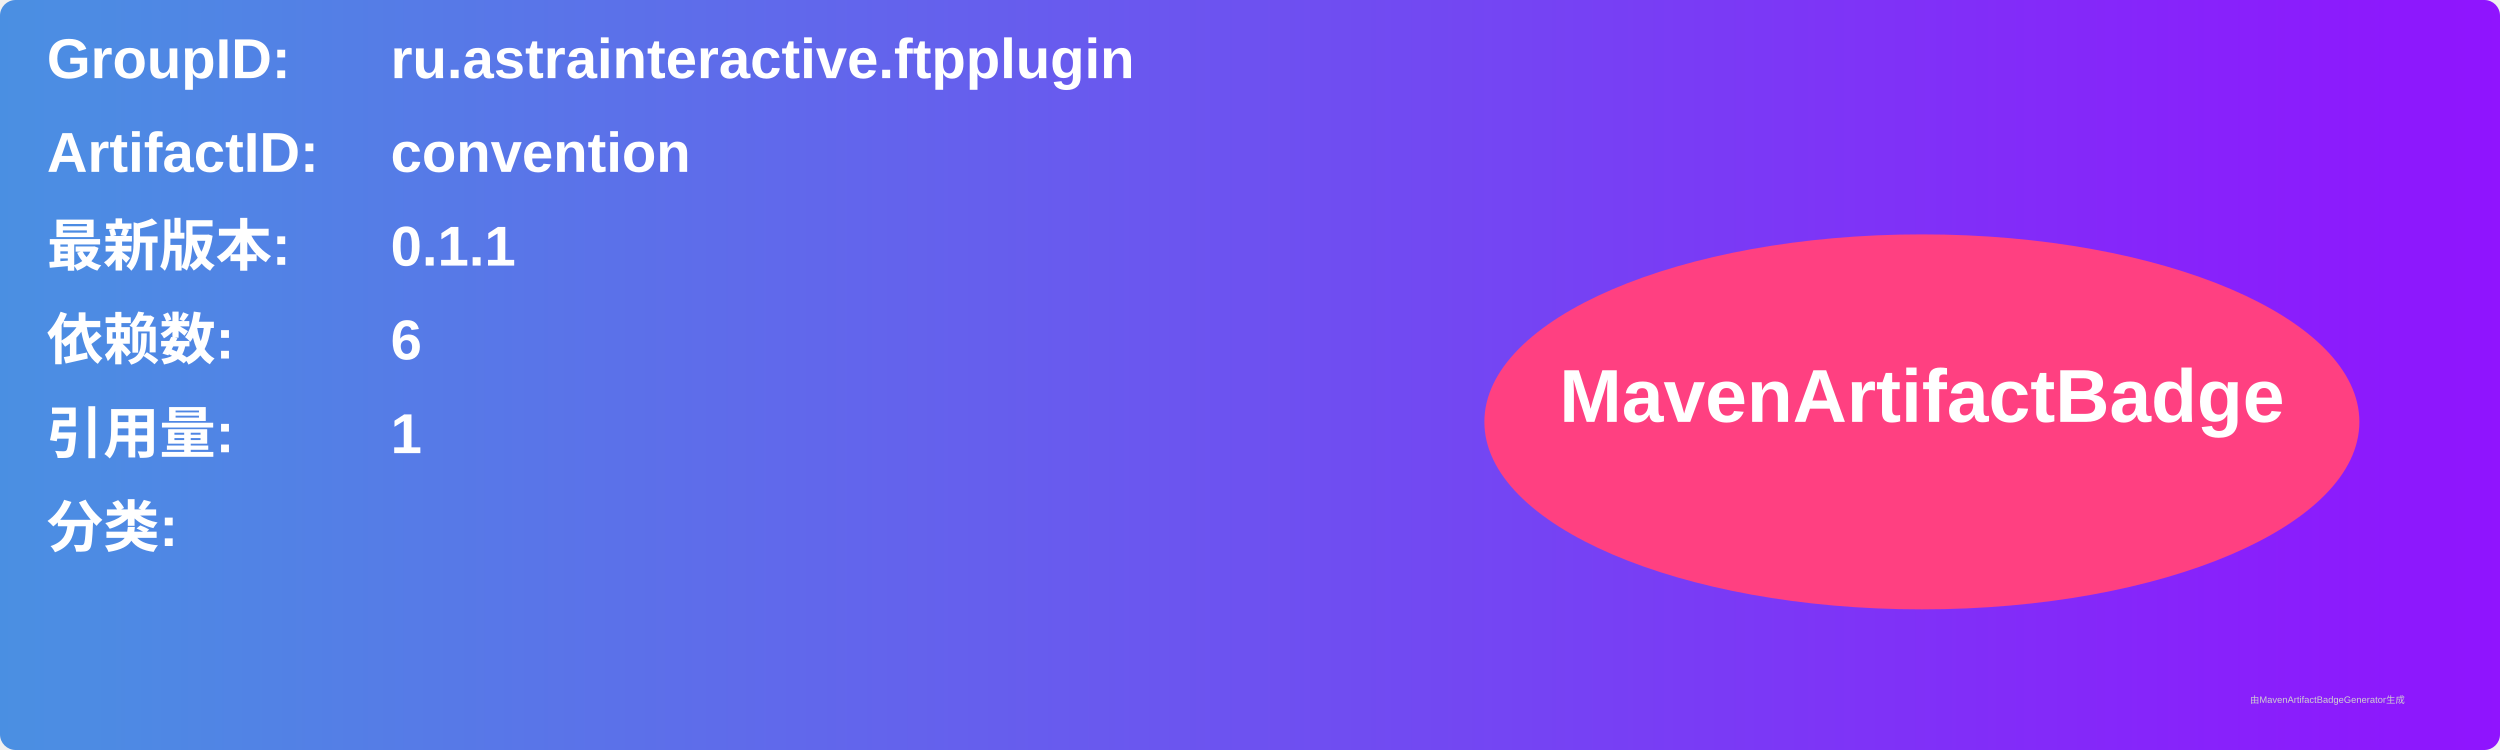
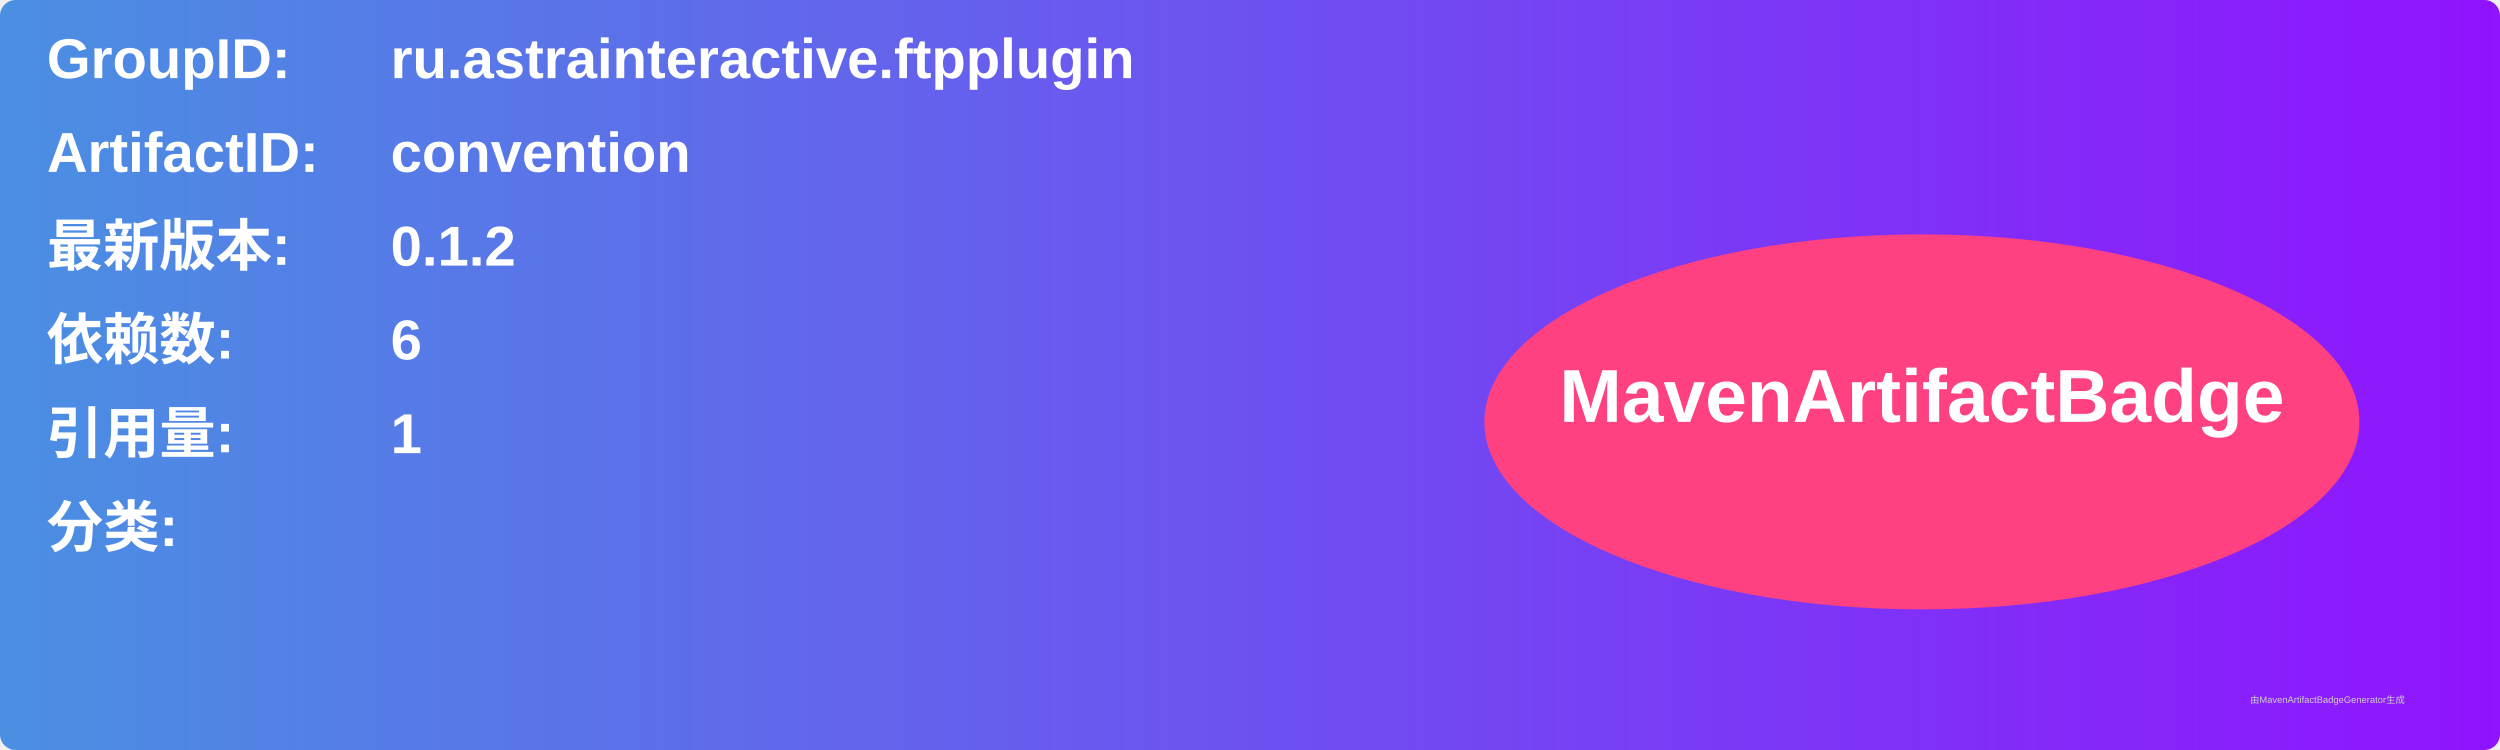
<svg xmlns="http://www.w3.org/2000/svg" width="800" height="240" viewBox="0 0 800 240">
  <linearGradient id="grad" x1="0%" y1="0%" x2="100%" y2="0%">
    <stop offset="0%" stop-color="#4a90e2" />
    <stop offset="100%" stop-color="#9013fe" />
  </linearGradient>
  <rect width="100%" height="100%" rx="5" ry="5" fill="url(#grad)" />
  <g transform="translate(15, 15)">
    <text x="0" y="10" font-family="Arial" font-size="18" fill="white" font-weight="bold" width="260">GroupID:</text>
    <text x="110" y="10" font-family="Arial" font-size="18" fill="white" font-weight="bold" width="460">ru.astrainteractive.ftpplugin</text>
    <text x="0" y="40" font-family="Arial" font-size="18" fill="white" font-weight="bold" width="260">ArtifactID:</text>
    <text x="110" y="40" font-family="Arial" font-size="18" fill="white" font-weight="bold" width="460">convention</text>
    <text x="0" y="70" font-family="Arial" font-size="18" fill="white" font-weight="bold">最新版本:</text>
    <text x="110" y="70" font-family="Arial" font-size="18" fill="white" font-weight="bold">
-       <tspan font-weight="bold">0.1.1</tspan>
+       <tspan font-weight="bold">0.1.2</tspan>
    </text>
    <text x="0" y="100" font-family="Arial" font-size="18" fill="white" font-weight="bold">依赖数: </text>
    <text x="110" y="100" font-family="Arial" font-size="18" fill="white">
      <tspan font-weight="bold">6</tspan>
    </text>
    <text x="0" y="130" font-family="Arial" font-size="18" fill="white" font-weight="bold">引用量: </text>
    <text x="110" y="130" font-family="Arial" font-size="18" fill="white">
      <tspan font-weight="bold">1</tspan>
    </text>
    <text x="0" y="160" font-family="Arial" font-size="18" fill="white" font-weight="bold">分类:</text>
    <text x="10" y="190" font-family="Arial" font-size="10" fill="white">
      <tspan font-weight="bold" />
    </text>
    <ellipse cx="600" cy="120" rx="140" ry="60" fill="#ff4081" />
    <text x="600" y="120" text-anchor="middle" font-family="Arial" font-size="24" fill="white" font-weight="bold">MavenArtifactBadge</text>
  </g>
  <text x="720" y="225" font-family="Arial" font-size="3" fill="#d0d0d0">由MavenArtifactBadgeGenerator生成</text>
</svg>
